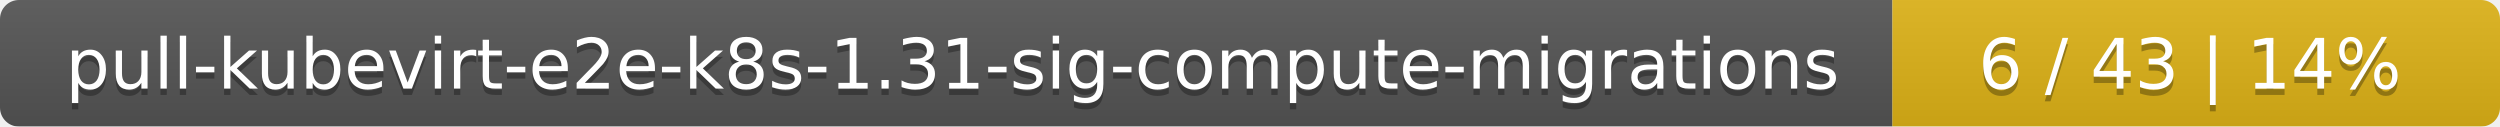
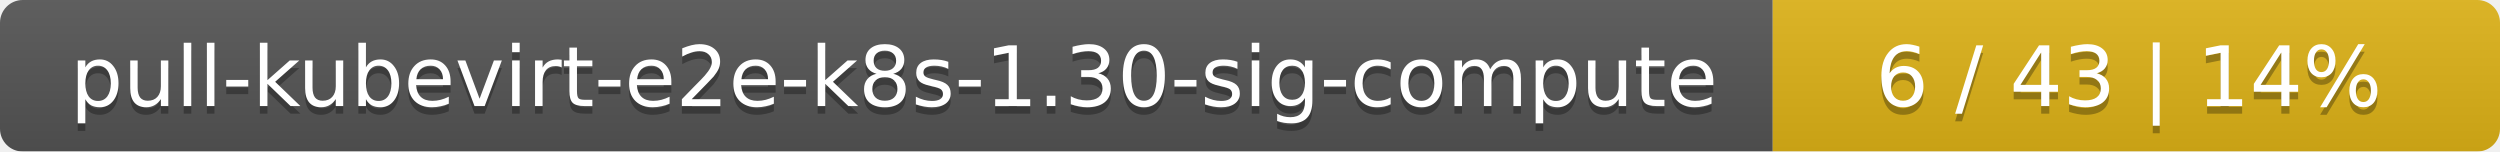
- <svg xmlns="http://www.w3.org/2000/svg" width="395" height="20">
+ <svg xmlns="http://www.w3.org/2000/svg" width="330" height="20">
  <linearGradient id="smooth" x2="0" y2="100%">
    <stop offset="0" stop-color="#bbb" stop-opacity=".1" />
    <stop offset="1" stop-opacity=".1" />
  </linearGradient>
  <mask id="round">
-     <rect width="395" height="20" rx="3" fill="#fff" />
+     <rect width="330" height="20" rx="3" fill="#fff" />
  </mask>
  <g mask="url(#round)">
-     <rect width="299" height="20" fill="#555" />
-     <rect x="299" width="96" height="20" fill="#dfb317" />
-     <rect width="395" height="20" fill="url(#smooth)" />
+     <rect width="234" height="20" fill="#555" />
+     <rect x="234" width="96" height="20" fill="#dfb317" />
+     <rect width="330" height="20" fill="url(#smooth)" />
  </g>
  <g fill="#fff" text-anchor="middle" font-family="DejaVu Sans,Verdana,Geneva,sans-serif" font-size="11">
-     <text x="150.5" y="15" fill="#010101" fill-opacity=".3">pull-kubevirt-e2e-k8s-1.31-sig-compute-migrations</text>
-     <text x="150.5" y="14">pull-kubevirt-e2e-k8s-1.31-sig-compute-migrations</text>
-     <text x="346" y="15" fill="#010101" fill-opacity=".3">6 / 43    |    14%</text>
-     <text x="346" y="14">6 / 43    |    14%</text>
+     <text x="118" y="15" fill="#010101" fill-opacity=".3">pull-kubevirt-e2e-k8s-1.30-sig-compute</text>
+     <text x="118" y="14">pull-kubevirt-e2e-k8s-1.30-sig-compute</text>
+     <text x="281" y="15" fill="#010101" fill-opacity=".3">6 / 43    |    14%</text>
+     <text x="281" y="14">6 / 43    |    14%</text>
  </g>
</svg>
